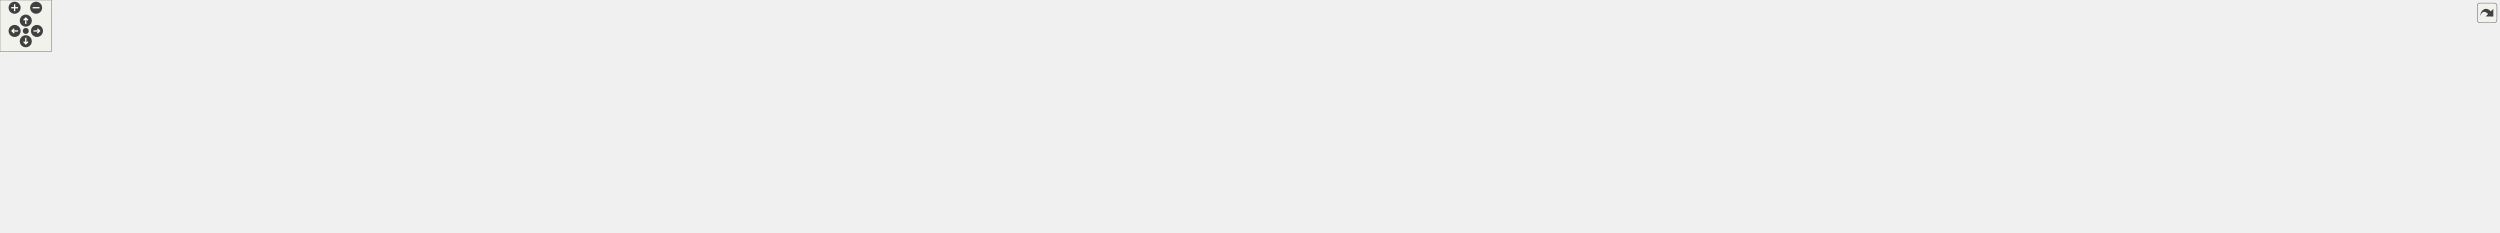
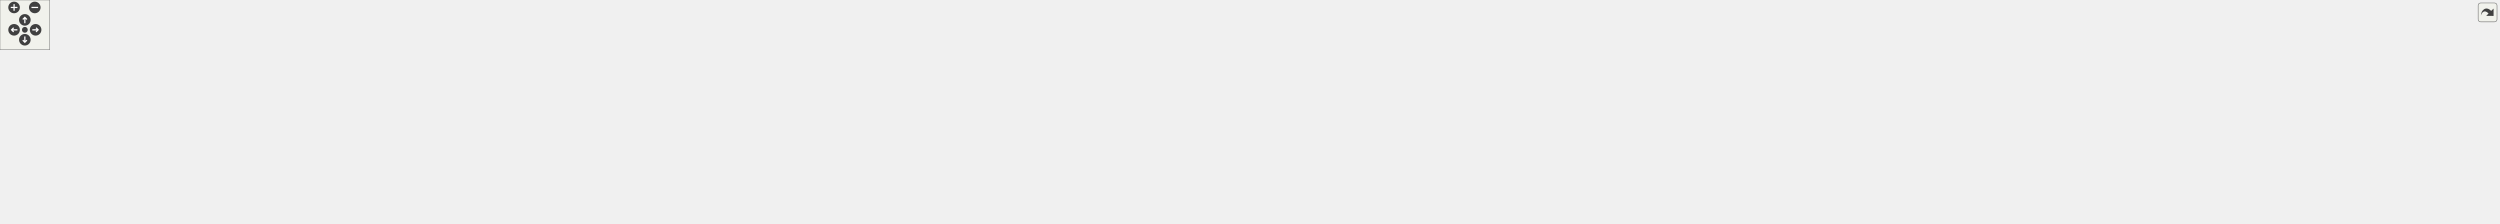
<svg xmlns="http://www.w3.org/2000/svg" xmlns:xlink="http://www.w3.org/1999/xlink" id="main" version="1.1" xml:space="preserve">
  <style type="text/css">
.edge:hover path { stroke: red; }
.edge:hover polygon { stroke: red; fill: red; }
</style>
  <defs>
    <circle id="rim" cx="0" cy="0" r="7" />
    <circle id="rim2" cx="0" cy="0" r="3.5" />
    <g id="zoomPlus">
      <use xlink:href="#rim" fill="#404040">
        <set attributeName="fill" to="#808080" begin="zoomplus.mouseover" end="zoomplus.mouseout" />
      </use>
      <path d="M-4,0h8M0,-4v8" fill="none" stroke="white" stroke-width="1.5" pointer-events="none" />
    </g>
    <g id="zoomMin">
      <use xlink:href="#rim" fill="#404040">
        <set attributeName="fill" to="#808080" begin="zoomminus.mouseover" end="zoomminus.mouseout" />
      </use>
      <path d="M-4,0h8" fill="none" stroke="white" stroke-width="1.5" pointer-events="none" />
    </g>
    <g id="dirArrow">
      <path fill="none" stroke="white" stroke-width="1.5" d="M0,-3.0v7 M-2.5,-0.5L0,-3.0L2.5,-0.5" />
    </g>
    <g id="resetDef">
      <use xlink:href="#rim2" fill="#404040">
        <set attributeName="fill" to="#808080" begin="reset.mouseover" end="reset.mouseout" />
      </use>
    </g>
  </defs>
  <svg id="graph" class="graph">
    <g id="viewport">
      <g id="node1" class="node">
        <g id="a_node1">
          <a xlink:title=" ">
-             <polygon fill="#bfbfbf" stroke="black" points="1943.5,-190.5 1943.5,-209.5 2060.5,-209.5 2060.5,-190.5 1943.5,-190.5" />
-             <text text-anchor="middle" x="2002" y="-197.5" font-family="Helvetica,sans-Serif" font-size="10.00">include/symbols.hpp</text>
+             <polygon fill="#bfbfbf" stroke="black" points="2053.5,-190.5 2053.5,-209.5 2170.5,-209.5 2170.5,-190.5 2053.5,-190.5" />
+             <text text-anchor="middle" x="2112" y="-197.5" font-family="Helvetica,sans-Serif" font-size="10.00">include/symbols.hpp</text>
          </a>
        </g>
      </g>
      <g id="node2" class="node">
        <g id="a_node2">
          <a xlink:href="output_8hpp.html" target="_top" xlink:title="This file contains functions for displaying error, warning, and info messages.">
            <polygon fill="none" stroke="black" points="283.5,-129 283.5,-148 390.5,-148 390.5,-129 283.5,-129" />
            <text text-anchor="middle" x="337" y="-136" font-family="Helvetica,sans-Serif" font-size="10.00">include/output.hpp</text>
          </a>
        </g>
      </g>
      <g id="edge1" class="edge">
-         <path fill="none" stroke="midnightblue" d="M1932.96,-196.53C1657.01,-186.67 636.36,-150.2 390.52,-141.41" />
-         <polygon fill="midnightblue" stroke="midnightblue" points="1933.11,-200.04 1943.23,-196.9 1933.36,-193.04 1933.11,-200.04" />
-       </g>
-       <g id="node14" class="node">
-         <g id="a_node14">
-           <a xlink:href="powerReport_8cpp.html" target="_top" xlink:title=" ">
-             <polygon fill="none" stroke="black" points="1495.5,-6 1495.5,-25 1644.5,-25 1644.5,-6 1495.5,-6" />
-             <text text-anchor="middle" x="1570" y="-13" font-family="Helvetica,sans-Serif" font-size="10.00">src/power/powerReport.cpp</text>
-           </a>
-         </g>
-       </g>
-       <g id="edge26" class="edge">
-         <path fill="none" stroke="midnightblue" d="M1932.96,-199.78C1834.47,-199.46 1660.29,-193.15 1613,-154 1572.73,-120.67 1569.55,-50.11 1569.74,-25.33" />
-         <polygon fill="midnightblue" stroke="midnightblue" points="1933.12,-203.28 1943.13,-199.79 1933.13,-196.28 1933.12,-203.28" />
+         <path fill="none" stroke="midnightblue" d="M2043.14,-196.69C1754.83,-187.03 647.78,-149.92 390.59,-141.3" />
+         <polygon fill="midnightblue" stroke="midnightblue" points="2043.34,-200.2 2053.45,-197.04 2043.57,-193.2 2043.34,-200.2" />
      </g>
      <g id="node15" class="node">
        <g id="a_node15">
+           <a xlink:href="powerReport_8cpp.html" target="_top" xlink:title=" ">
+             <polygon fill="none" stroke="black" points="1605.5,-6 1605.5,-25 1754.5,-25 1754.5,-6 1605.5,-6" />
+             <text text-anchor="middle" x="1680" y="-13" font-family="Helvetica,sans-Serif" font-size="10.00">src/power/powerReport.cpp</text>
+           </a>
+         </g>
+       </g>
+       <g id="edge27" class="edge">
+         <path fill="none" stroke="midnightblue" d="M2042.96,-199.78C1944.47,-199.46 1770.29,-193.15 1723,-154 1682.73,-120.67 1679.55,-50.11 1679.74,-25.33" />
+         <polygon fill="midnightblue" stroke="midnightblue" points="2043.12,-203.28 2053.13,-199.79 2043.13,-196.28 2043.12,-203.28" />
+       </g>
+       <g id="node16" class="node">
+         <g id="a_node16">
          <a xlink:href="subtract_8cpp.html" target="_top" xlink:title=" ">
-             <polygon fill="none" stroke="black" points="1662.5,-6 1662.5,-25 1799.5,-25 1799.5,-6 1662.5,-6" />
-             <text text-anchor="middle" x="1731" y="-13" font-family="Helvetica,sans-Serif" font-size="10.00">src/subtract/subtract.cpp</text>
-           </a>
-         </g>
-       </g>
-       <g id="edge27" class="edge">
-         <path fill="none" stroke="midnightblue" d="M1933.12,-195.6C1830.4,-189.82 1646.93,-176.47 1627,-154 1586.18,-107.99 1677.91,-47.24 1715.69,-25.07" />
-         <polygon fill="midnightblue" stroke="midnightblue" points="1933.23,-199.11 1943.41,-196.17 1933.62,-192.13 1933.23,-199.11" />
-       </g>
-       <g id="node18" class="node">
-         <g id="a_node18">
-           <a xlink:href="absReport_8cpp.html" target="_top" xlink:title=" ">
-             <polygon fill="none" stroke="black" points="1636,-129 1636,-148 1760,-148 1760,-129 1636,-129" />
-             <text text-anchor="middle" x="1698" y="-136" font-family="Helvetica,sans-Serif" font-size="10.00">src/abs/absReport.cpp</text>
-           </a>
-         </g>
-       </g>
-       <g id="edge20" class="edge">
-         <path fill="none" stroke="midnightblue" d="M1946.85,-188.52C1899.62,-179.5 1829.8,-166.08 1769,-154 1759.38,-152.09 1749.02,-149.99 1739.28,-148.01" />
-         <polygon fill="midnightblue" stroke="midnightblue" points="1946.39,-192 1956.87,-190.43 1947.7,-185.12 1946.39,-192" />
+             <polygon fill="none" stroke="black" points="1772.5,-6 1772.5,-25 1909.5,-25 1909.5,-6 1772.5,-6" />
+             <text text-anchor="middle" x="1841" y="-13" font-family="Helvetica,sans-Serif" font-size="10.00">src/subtract/subtract.cpp</text>
+           </a>
+         </g>
+       </g>
+       <g id="edge28" class="edge">
+         <path fill="none" stroke="midnightblue" d="M2043.12,-195.6C1940.4,-189.82 1756.93,-176.47 1737,-154 1696.18,-107.99 1787.91,-47.24 1825.69,-25.07" />
+         <polygon fill="midnightblue" stroke="midnightblue" points="2043.23,-199.11 2053.41,-196.17 2043.62,-192.13 2043.23,-199.11" />
      </g>
      <g id="node19" class="node">
        <g id="a_node19">
-           <a xlink:href="addReport_8cpp.html" target="_top" xlink:title=" ">
-             <polygon fill="none" stroke="black" points="1778.5,-129 1778.5,-148 1903.5,-148 1903.5,-129 1778.5,-129" />
-             <text text-anchor="middle" x="1841" y="-136" font-family="Helvetica,sans-Serif" font-size="10.00">src/add/addReport.cpp</text>
+           <a xlink:href="absReport_8cpp.html" target="_top" xlink:title=" ">
+             <polygon fill="none" stroke="black" points="1746,-129 1746,-148 1870,-148 1870,-129 1746,-129" />
+             <text text-anchor="middle" x="1808" y="-136" font-family="Helvetica,sans-Serif" font-size="10.00">src/abs/absReport.cpp</text>
          </a>
        </g>
      </g>
      <g id="edge21" class="edge">
-         <path fill="none" stroke="midnightblue" d="M1969.35,-186.93C1938.06,-175.37 1891.62,-158.21 1864.02,-148.01" />
-         <polygon fill="midnightblue" stroke="midnightblue" points="1968.34,-190.29 1978.93,-190.48 1970.77,-183.73 1968.34,-190.29" />
+         <path fill="none" stroke="midnightblue" d="M2056.85,-188.52C2009.62,-179.5 1939.8,-166.08 1879,-154 1869.38,-152.09 1859.02,-149.99 1849.28,-148.01" />
+         <polygon fill="midnightblue" stroke="midnightblue" points="2056.39,-192 2066.87,-190.43 2057.7,-185.12 2056.39,-192" />
      </g>
      <g id="node20" class="node">
        <g id="a_node20">
-           <a xlink:href="baseConvertReport_8cpp.html" target="_top" xlink:title=" ">
-             <polygon fill="none" stroke="black" points="1922,-123.5 1922,-153.5 2082,-153.5 2082,-123.5 1922,-123.5" />
-             <text text-anchor="start" x="1930" y="-141.5" font-family="Helvetica,sans-Serif" font-size="10.00">src/baseConvert/baseConvert</text>
-             <text text-anchor="middle" x="2002" y="-130.5" font-family="Helvetica,sans-Serif" font-size="10.00">Report.cpp</text>
+           <a xlink:href="addReport_8cpp.html" target="_top" xlink:title=" ">
+             <polygon fill="none" stroke="black" points="1888.5,-129 1888.5,-148 2013.5,-148 2013.5,-129 1888.5,-129" />
+             <text text-anchor="middle" x="1951" y="-136" font-family="Helvetica,sans-Serif" font-size="10.00">src/add/addReport.cpp</text>
          </a>
        </g>
      </g>
      <g id="edge22" class="edge">
-         <path fill="none" stroke="midnightblue" d="M2002,-180.23C2002,-171.59 2002,-161.5 2002,-153.52" />
-         <polygon fill="midnightblue" stroke="midnightblue" points="1998.5,-180.48 2002,-190.48 2005.5,-180.48 1998.5,-180.48" />
+         <path fill="none" stroke="midnightblue" d="M2079.35,-186.93C2048.06,-175.37 2001.62,-158.21 1974.02,-148.01" />
+         <polygon fill="midnightblue" stroke="midnightblue" points="2078.34,-190.29 2088.93,-190.48 2080.77,-183.73 2078.34,-190.29" />
      </g>
      <g id="node21" class="node">
        <g id="a_node21">
-           <a xlink:href="comparisonReport_8cpp.html" target="_top" xlink:title=" ">
-             <polygon fill="none" stroke="black" points="2100.5,-123.5 2100.5,-153.5 2251.5,-153.5 2251.5,-123.5 2100.5,-123.5" />
-             <text text-anchor="start" x="2108.5" y="-141.5" font-family="Helvetica,sans-Serif" font-size="10.00">src/comparison/comparison</text>
-             <text text-anchor="middle" x="2176" y="-130.5" font-family="Helvetica,sans-Serif" font-size="10.00">Report.cpp</text>
+           <a xlink:href="baseConvertReport_8cpp.html" target="_top" xlink:title=" ">
+             <polygon fill="none" stroke="black" points="2032,-123.5 2032,-153.5 2192,-153.5 2192,-123.5 2032,-123.5" />
+             <text text-anchor="start" x="2040" y="-141.5" font-family="Helvetica,sans-Serif" font-size="10.00">src/baseConvert/baseConvert</text>
+             <text text-anchor="middle" x="2112" y="-130.5" font-family="Helvetica,sans-Serif" font-size="10.00">Report.cpp</text>
          </a>
        </g>
      </g>
      <g id="edge23" class="edge">
-         <path fill="none" stroke="midnightblue" d="M2036.42,-187.23C2064.75,-177.54 2104.99,-163.78 2134.99,-153.52" />
-         <polygon fill="midnightblue" stroke="midnightblue" points="2035.26,-183.93 2026.93,-190.48 2037.52,-190.55 2035.26,-183.93" />
+         <path fill="none" stroke="midnightblue" d="M2112,-180.23C2112,-171.59 2112,-161.5 2112,-153.52" />
+         <polygon fill="midnightblue" stroke="midnightblue" points="2108.5,-180.48 2112,-190.48 2115.5,-180.48 2108.5,-180.48" />
      </g>
      <g id="node22" class="node">
        <g id="a_node22">
-           <a xlink:href="decimalConvertReport_8cpp.html" target="_top" xlink:title=" ">
-             <polygon fill="none" stroke="black" points="2269.5,-123.5 2269.5,-153.5 2418.5,-153.5 2418.5,-123.5 2269.5,-123.5" />
-             <text text-anchor="start" x="2277.5" y="-141.5" font-family="Helvetica,sans-Serif" font-size="10.00">src/decimalConvert</text>
-             <text text-anchor="middle" x="2344" y="-130.5" font-family="Helvetica,sans-Serif" font-size="10.00">/decimalConvertReport.cpp</text>
+           <a xlink:href="comparisonReport_8cpp.html" target="_top" xlink:title=" ">
+             <polygon fill="none" stroke="black" points="2210.5,-123.5 2210.5,-153.5 2361.5,-153.5 2361.5,-123.5 2210.5,-123.5" />
+             <text text-anchor="start" x="2218.5" y="-141.5" font-family="Helvetica,sans-Serif" font-size="10.00">src/comparison/comparison</text>
+             <text text-anchor="middle" x="2286" y="-130.5" font-family="Helvetica,sans-Serif" font-size="10.00">Report.cpp</text>
          </a>
        </g>
      </g>
      <g id="edge24" class="edge">
-         <path fill="none" stroke="midnightblue" d="M2061.31,-188.71C2113.81,-179.6 2192.5,-165.93 2261,-154 2263.74,-153.52 2266.53,-153.04 2269.34,-152.55" />
-         <polygon fill="midnightblue" stroke="midnightblue" points="2060.43,-185.31 2051.17,-190.47 2061.62,-192.21 2060.43,-185.31" />
+         <path fill="none" stroke="midnightblue" d="M2146.42,-187.23C2174.75,-177.54 2214.99,-163.78 2244.99,-153.52" />
+         <polygon fill="midnightblue" stroke="midnightblue" points="2145.26,-183.93 2136.93,-190.48 2147.52,-190.55 2145.26,-183.93" />
      </g>
      <g id="node23" class="node">
        <g id="a_node23">
-           <a xlink:href="multiplyReport_8cpp.html" target="_top" xlink:title=" ">
-             <polygon fill="none" stroke="black" points="2437,-129 2437,-148 2607,-148 2607,-129 2437,-129" />
-             <text text-anchor="middle" x="2522" y="-136" font-family="Helvetica,sans-Serif" font-size="10.00">src/multiply/multiplyReport.cpp</text>
+           <a xlink:href="decimalConvertReport_8cpp.html" target="_top" xlink:title=" ">
+             <polygon fill="none" stroke="black" points="2379.5,-123.5 2379.5,-153.5 2528.5,-153.5 2528.5,-123.5 2379.5,-123.5" />
+             <text text-anchor="start" x="2387.5" y="-141.5" font-family="Helvetica,sans-Serif" font-size="10.00">src/decimalConvert</text>
+             <text text-anchor="middle" x="2454" y="-130.5" font-family="Helvetica,sans-Serif" font-size="10.00">/decimalConvertReport.cpp</text>
          </a>
        </g>
      </g>
      <g id="edge25" class="edge">
-         <path fill="none" stroke="midnightblue" d="M2070.64,-192.77C2154.93,-184.88 2302.21,-170.34 2428,-154 2441.43,-152.26 2455.9,-150.14 2469.36,-148.07" />
-         <polygon fill="midnightblue" stroke="midnightblue" points="2070.31,-189.28 2060.68,-193.7 2070.96,-196.25 2070.31,-189.28" />
+         <path fill="none" stroke="midnightblue" d="M2171.31,-188.71C2223.81,-179.6 2302.5,-165.93 2371,-154 2373.74,-153.52 2376.53,-153.04 2379.34,-152.55" />
+         <polygon fill="midnightblue" stroke="midnightblue" points="2170.43,-185.31 2161.17,-190.47 2171.62,-192.21 2170.43,-185.31" />
      </g>
      <g id="node24" class="node">
        <g id="a_node24">
-           <a xlink:href="subtractReport_8cpp.html" target="_top" xlink:title=" ">
-             <polygon fill="none" stroke="black" points="2625.5,-129 2625.5,-148 2794.5,-148 2794.5,-129 2625.5,-129" />
-             <text text-anchor="middle" x="2710" y="-136" font-family="Helvetica,sans-Serif" font-size="10.00">src/subtract/subtractReport.cpp</text>
-           </a>
-         </g>
-       </g>
-       <g id="edge28" class="edge">
-         <path fill="none" stroke="midnightblue" d="M2070.86,-195.75C2184.6,-189.98 2418.78,-176.4 2616,-154 2630.11,-152.4 2645.35,-150.23 2659.36,-148.07" />
-         <polygon fill="midnightblue" stroke="midnightblue" points="2070.37,-192.27 2060.56,-196.27 2070.72,-199.26 2070.37,-192.27" />
+           <a xlink:href="multiplyReport_8cpp.html" target="_top" xlink:title=" ">
+             <polygon fill="none" stroke="black" points="2547,-129 2547,-148 2717,-148 2717,-129 2547,-129" />
+             <text text-anchor="middle" x="2632" y="-136" font-family="Helvetica,sans-Serif" font-size="10.00">src/multiply/multiplyReport.cpp</text>
+           </a>
+         </g>
+       </g>
+       <g id="edge26" class="edge">
+         <path fill="none" stroke="midnightblue" d="M2180.64,-192.77C2264.93,-184.88 2412.21,-170.34 2538,-154 2551.43,-152.26 2565.9,-150.14 2579.36,-148.07" />
+         <polygon fill="midnightblue" stroke="midnightblue" points="2180.31,-189.28 2170.68,-193.7 2180.96,-196.25 2180.31,-189.28" />
      </g>
      <g id="node25" class="node">
        <g id="a_node25">
+           <a xlink:href="subtractReport_8cpp.html" target="_top" xlink:title=" ">
+             <polygon fill="none" stroke="black" points="2735.5,-129 2735.5,-148 2904.5,-148 2904.5,-129 2735.5,-129" />
+             <text text-anchor="middle" x="2820" y="-136" font-family="Helvetica,sans-Serif" font-size="10.00">src/subtract/subtractReport.cpp</text>
+           </a>
+         </g>
+       </g>
+       <g id="edge29" class="edge">
+         <path fill="none" stroke="midnightblue" d="M2180.86,-195.75C2294.6,-189.98 2528.78,-176.4 2726,-154 2740.11,-152.4 2755.35,-150.23 2769.36,-148.07" />
+         <polygon fill="midnightblue" stroke="midnightblue" points="2180.37,-192.27 2170.56,-196.27 2180.72,-199.26 2180.37,-192.27" />
+       </g>
+       <g id="node26" class="node">
+         <g id="a_node26">
          <a xlink:href="symbols_8cpp.html" target="_top" xlink:title=" ">
-             <polygon fill="none" stroke="black" points="2812.5,-129 2812.5,-148 2907.5,-148 2907.5,-129 2812.5,-129" />
-             <text text-anchor="middle" x="2860" y="-136" font-family="Helvetica,sans-Serif" font-size="10.00">src/symbols.cpp</text>
-           </a>
-         </g>
-       </g>
-       <g id="edge29" class="edge">
-         <path fill="none" stroke="midnightblue" d="M2070.89,-199.69C2210.23,-200.08 2535.15,-195.93 2804,-154 2813.03,-152.59 2822.72,-150.35 2831.45,-148.05" />
-         <polygon fill="midnightblue" stroke="midnightblue" points="2070.79,-196.19 2060.78,-199.65 2070.77,-203.19 2070.79,-196.19" />
+             <polygon fill="none" stroke="black" points="2922.5,-129 2922.5,-148 3017.5,-148 3017.5,-129 2922.5,-129" />
+             <text text-anchor="middle" x="2970" y="-136" font-family="Helvetica,sans-Serif" font-size="10.00">src/symbols.cpp</text>
+           </a>
+         </g>
+       </g>
+       <g id="edge30" class="edge">
+         <path fill="none" stroke="midnightblue" d="M2180.89,-199.69C2320.23,-200.08 2645.15,-195.93 2914,-154 2923.03,-152.59 2932.72,-150.35 2941.45,-148.05" />
+         <polygon fill="midnightblue" stroke="midnightblue" points="2180.79,-196.19 2170.78,-199.65 2180.77,-203.19 2180.79,-196.19" />
      </g>
      <g id="node3" class="node">
        <g id="a_node3">
          <a xlink:href="basicArithm_8hpp.html" target="_top" xlink:title="This file contains functions for basic arithmetic operations on strings.">
-             <polygon fill="none" stroke="black" points="794.5,-67.5 794.5,-86.5 941.5,-86.5 941.5,-67.5 794.5,-67.5" />
-             <text text-anchor="middle" x="868" y="-74.5" font-family="Helvetica,sans-Serif" font-size="10.00">include/fn/basicArithm.hpp</text>
+             <polygon fill="none" stroke="black" points="825.5,-67.5 825.5,-86.5 972.5,-86.5 972.5,-67.5 825.5,-67.5" />
+             <text text-anchor="middle" x="899" y="-74.5" font-family="Helvetica,sans-Serif" font-size="10.00">include/fn/basicArithm.hpp</text>
          </a>
        </g>
      </g>
      <g id="edge2" class="edge">
-         <path fill="none" stroke="midnightblue" d="M400.99,-130.33C499.94,-119.24 689.55,-98 794.16,-86.27" />
-         <polygon fill="midnightblue" stroke="midnightblue" points="400.39,-126.88 390.84,-131.47 401.16,-133.83 400.39,-126.88" />
+         <path fill="none" stroke="midnightblue" d="M400.77,-130.75C505.74,-119.64 714.34,-97.55 825.41,-85.79" />
+         <polygon fill="midnightblue" stroke="midnightblue" points="400.21,-127.29 390.63,-131.82 400.95,-134.25 400.21,-127.29" />
      </g>
      <g id="node4" class="node">
        <g id="a_node4">
          <a xlink:href="abs_8cpp.html" target="_top" xlink:title=" ">
            <polygon fill="none" stroke="black" points="0,-6 0,-25 92,-25 92,-6 0,-6" />
            <text text-anchor="middle" x="46" y="-13" font-family="Helvetica,sans-Serif" font-size="10.00">src/abs/abs.cpp</text>
          </a>
        </g>
      </g>
-       <g id="edge15" class="edge">
+       <g id="edge16" class="edge">
        <path fill="none" stroke="midnightblue" d="M327.57,-119.88C317.86,-103.52 301.18,-79.83 280,-67 210.59,-24.95 180.05,-49.35 101,-31 93.21,-29.19 84.84,-27.08 77.04,-25.03" />
        <polygon fill="midnightblue" stroke="midnightblue" points="324.72,-121.96 332.69,-128.95 330.82,-118.52 324.72,-121.96" />
      </g>
      <g id="node6" class="node">
        <g id="a_node6">
          <a xlink:href="baseConvert_8cpp.html" target="_top" xlink:title=" ">
            <polygon fill="none" stroke="black" points="110,-6 110,-25 290,-25 290,-6 110,-6" />
            <text text-anchor="middle" x="200" y="-13" font-family="Helvetica,sans-Serif" font-size="10.00">src/baseConvert/baseConvert.cpp</text>
          </a>
        </g>
      </g>
-       <g id="edge17" class="edge">
+       <g id="edge18" class="edge">
        <path fill="none" stroke="midnightblue" d="M334.77,-118.52C332.03,-102.98 326.04,-81.3 313,-67 293.24,-45.33 262.42,-32.41 237.96,-25.07" />
        <polygon fill="midnightblue" stroke="midnightblue" points="331.32,-119.17 336.23,-128.56 338.25,-118.15 331.32,-119.17" />
      </g>
      <g id="node9" class="node">
        <g id="a_node9">
          <a xlink:href="division_8cpp.html" target="_top" xlink:title=" ">
            <polygon fill="none" stroke="black" points="308,-6 308,-25 442,-25 442,-6 308,-6" />
            <text text-anchor="middle" x="375" y="-13" font-family="Helvetica,sans-Serif" font-size="10.00">src/division/division.cpp</text>
          </a>
        </g>
      </g>
-       <g id="edge18" class="edge">
+       <g id="edge19" class="edge">
        <path fill="none" stroke="midnightblue" d="M342.75,-119.2C351.07,-92.7 366.15,-44.67 372.29,-25.12" />
        <polygon fill="midnightblue" stroke="midnightblue" points="339.39,-118.21 339.73,-128.8 346.07,-120.31 339.39,-118.21" />
      </g>
-       <g id="node16" class="node">
-         <g id="a_node16">
+       <g id="node17" class="node">
+         <g id="a_node17">
          <a xlink:href="argParse_8cpp.html" target="_top" xlink:title=" ">
            <polygon fill="none" stroke="black" points="69,-67.5 69,-86.5 165,-86.5 165,-67.5 69,-67.5" />
            <text text-anchor="middle" x="117" y="-74.5" font-family="Helvetica,sans-Serif" font-size="10.00">src/argParse.cpp</text>
          </a>
        </g>
      </g>
-       <g id="edge16" class="edge">
+       <g id="edge17" class="edge">
        <path fill="none" stroke="midnightblue" d="M295.67,-126.32C252.94,-114.76 187.15,-96.97 148.46,-86.51" />
        <polygon fill="midnightblue" stroke="midnightblue" points="294.91,-129.74 305.48,-128.98 296.74,-122.99 294.91,-129.74" />
      </g>
-       <g id="node17" class="node">
-         <g id="a_node17">
+       <g id="node18" class="node">
+         <g id="a_node18">
          <a xlink:href="testing_8cpp.html" target="_top" xlink:title=" ">
            <polygon fill="none" stroke="black" points="183,-67.5 183,-86.5 271,-86.5 271,-67.5 183,-67.5" />
            <text text-anchor="middle" x="227" y="-74.5" font-family="Helvetica,sans-Serif" font-size="10.00">src/testing.cpp</text>
          </a>
        </g>
      </g>
-       <g id="edge19" class="edge">
+       <g id="edge20" class="edge">
        <path fill="none" stroke="midnightblue" d="M312.43,-124.21C291.13,-112.69 260.93,-96.36 242.73,-86.51" />
        <polygon fill="midnightblue" stroke="midnightblue" points="310.78,-127.3 321.24,-128.98 314.11,-121.14 310.78,-127.3" />
      </g>
      <g id="edge3" class="edge">
-         <path fill="none" stroke="midnightblue" d="M783.88,-76.52C642.1,-76.17 346.93,-70.23 101,-31 92.13,-29.58 82.61,-27.34 74.03,-25.04" />
-         <polygon fill="midnightblue" stroke="midnightblue" points="784.23,-80.02 794.24,-76.53 784.24,-73.02 784.23,-80.02" />
+         <path fill="none" stroke="midnightblue" d="M815.08,-76.8C669.01,-76.96 358.98,-71.85 101,-31 92.12,-29.59 82.61,-27.36 74.03,-25.05" />
+         <polygon fill="midnightblue" stroke="midnightblue" points="815.32,-80.3 825.31,-76.78 815.3,-73.3 815.32,-80.3" />
      </g>
      <g id="node5" class="node">
        <g id="a_node5">
          <a xlink:href="add_8cpp.html" target="_top" xlink:title=" ">
-             <polygon fill="none" stroke="black" points="1384.5,-6 1384.5,-25 1477.5,-25 1477.5,-6 1384.5,-6" />
-             <text text-anchor="middle" x="1431" y="-13" font-family="Helvetica,sans-Serif" font-size="10.00">src/add/add.cpp</text>
+             <polygon fill="none" stroke="black" points="460.5,-6 460.5,-25 553.5,-25 553.5,-6 460.5,-6" />
+             <text text-anchor="middle" x="507" y="-13" font-family="Helvetica,sans-Serif" font-size="10.00">src/add/add.cpp</text>
          </a>
        </g>
      </g>
      <g id="edge4" class="edge">
-         <path fill="none" stroke="midnightblue" d="M951.67,-72.8C1052.64,-67.97 1227.25,-56.51 1375,-31 1383.81,-29.48 1393.26,-27.26 1401.84,-25.02" />
-         <polygon fill="midnightblue" stroke="midnightblue" points="951.36,-69.31 941.54,-73.28 951.69,-76.3 951.36,-69.31" />
+         <path fill="none" stroke="midnightblue" d="M814.97,-67.73C746.5,-60.29 647.51,-47.91 562,-31 553.67,-29.35 544.73,-27.18 536.53,-25.01" />
+         <polygon fill="midnightblue" stroke="midnightblue" points="814.95,-71.25 825.27,-68.84 815.7,-64.29 814.95,-71.25" />
      </g>
      <g id="edge5" class="edge">
-         <path fill="none" stroke="midnightblue" d="M784.05,-71.11C672.9,-64.24 470.88,-50.36 299,-31 284.24,-29.34 268.3,-27.17 253.61,-25.02" />
-         <polygon fill="midnightblue" stroke="midnightblue" points="784,-74.62 794.19,-71.74 784.43,-67.63 784,-74.62" />
+         <path fill="none" stroke="midnightblue" d="M815.18,-71.59C699.03,-65.04 482.68,-51.31 299,-31 284.15,-29.36 268.11,-27.18 253.35,-25.02" />
+         <polygon fill="midnightblue" stroke="midnightblue" points="815.24,-75.09 825.42,-72.16 815.63,-68.1 815.24,-75.09" />
      </g>
      <g id="node7" class="node">
        <g id="a_node7">
          <a xlink:href="comparison_8cpp.html" target="_top" xlink:title=" ">
-             <polygon fill="none" stroke="black" points="460.5,-6 460.5,-25 631.5,-25 631.5,-6 460.5,-6" />
-             <text text-anchor="middle" x="546" y="-13" font-family="Helvetica,sans-Serif" font-size="10.00">src/comparison/comparison.cpp</text>
+             <polygon fill="none" stroke="black" points="571.5,-6 571.5,-25 742.5,-25 742.5,-6 571.5,-6" />
+             <text text-anchor="middle" x="657" y="-13" font-family="Helvetica,sans-Serif" font-size="10.00">src/comparison/comparison.cpp</text>
          </a>
        </g>
      </g>
      <g id="edge6" class="edge">
-         <path fill="none" stroke="midnightblue" d="M811.81,-65.62C749.45,-54.09 649.99,-35.72 592.05,-25.01" />
-         <polygon fill="midnightblue" stroke="midnightblue" points="811.4,-69.1 821.87,-67.48 812.67,-62.22 811.4,-69.1" />
+         <path fill="none" stroke="midnightblue" d="M854.43,-65.04C807.45,-53.49 734.44,-35.54 691.61,-25.01" />
+         <polygon fill="midnightblue" stroke="midnightblue" points="853.78,-68.49 864.33,-67.48 855.45,-61.69 853.78,-68.49" />
      </g>
      <g id="node8" class="node">
        <g id="a_node8">
          <a xlink:href="decimalConvert_8cpp.html" target="_top" xlink:title=" ">
-             <polygon fill="none" stroke="black" points="649.5,-0.5 649.5,-30.5 766.5,-30.5 766.5,-0.5 649.5,-0.5" />
-             <text text-anchor="start" x="657.5" y="-18.5" font-family="Helvetica,sans-Serif" font-size="10.00">src/decimalConvert</text>
-             <text text-anchor="middle" x="708" y="-7.5" font-family="Helvetica,sans-Serif" font-size="10.00">/decimalConvert.cpp</text>
+             <polygon fill="none" stroke="black" points="760.5,-0.5 760.5,-30.5 877.5,-30.5 877.5,-0.5 760.5,-0.5" />
+             <text text-anchor="start" x="768.5" y="-18.5" font-family="Helvetica,sans-Serif" font-size="10.00">src/decimalConvert</text>
+             <text text-anchor="middle" x="819" y="-7.5" font-family="Helvetica,sans-Serif" font-size="10.00">/decimalConvert.cpp</text>
          </a>
        </g>
      </g>
      <g id="edge7" class="edge">
-         <path fill="none" stroke="midnightblue" d="M835.67,-63.98C809.65,-54.3 773.05,-40.69 745.71,-30.52" />
-         <polygon fill="midnightblue" stroke="midnightblue" points="834.48,-67.27 845.08,-67.48 836.92,-60.71 834.48,-67.27" />
+         <path fill="none" stroke="midnightblue" d="M879.46,-61.47C866.79,-52.05 850.38,-39.84 837.85,-30.52" />
+         <polygon fill="midnightblue" stroke="midnightblue" points="877.43,-64.32 887.54,-67.48 881.6,-58.7 877.43,-64.32" />
      </g>
      <g id="edge8" class="edge">
-         <path fill="none" stroke="midnightblue" d="M784.29,-68.98C699.91,-61.42 566.06,-48.16 451,-31 439.71,-29.32 427.54,-27.15 416.31,-25.01" />
-         <polygon fill="midnightblue" stroke="midnightblue" points="784.06,-72.47 794.33,-69.87 784.68,-65.5 784.06,-72.47" />
+         <path fill="none" stroke="midnightblue" d="M815.25,-69.81C725.05,-62.63 577.44,-49.38 451,-31 439.7,-29.36 427.53,-27.21 416.3,-25.07" />
+         <polygon fill="midnightblue" stroke="midnightblue" points="815.18,-73.32 825.42,-70.62 815.73,-66.34 815.18,-73.32" />
      </g>
      <g id="node10" class="node">
        <g id="a_node10">
          <a xlink:href="divisionReport_8cpp.html" target="_top" xlink:title=" ">
-             <polygon fill="none" stroke="black" points="785,-6 785,-25 951,-25 951,-6 785,-6" />
-             <text text-anchor="middle" x="868" y="-13" font-family="Helvetica,sans-Serif" font-size="10.00">src/division/divisionReport.cpp</text>
+             <polygon fill="none" stroke="black" points="896,-6 896,-25 1062,-25 1062,-6 896,-6" />
+             <text text-anchor="middle" x="979" y="-13" font-family="Helvetica,sans-Serif" font-size="10.00">src/division/divisionReport.cpp</text>
          </a>
        </g>
      </g>
      <g id="edge9" class="edge">
-         <path fill="none" stroke="midnightblue" d="M868,-57.32C868,-46.5 868,-33.4 868,-25.01" />
-         <polygon fill="midnightblue" stroke="midnightblue" points="864.5,-57.48 868,-67.48 871.5,-57.48 864.5,-57.48" />
+         <path fill="none" stroke="midnightblue" d="M918.77,-61.29C934.12,-49.88 954.86,-34.46 967.56,-25.01" />
+         <polygon fill="midnightblue" stroke="midnightblue" points="916.4,-58.7 910.46,-67.48 920.57,-64.32 916.4,-58.7" />
      </g>
      <g id="node11" class="node">
        <g id="a_node11">
-           <a xlink:href="main_8cpp.html" target="_top" xlink:title=" ">
-             <polygon fill="none" stroke="black" points="969.5,-6 969.5,-25 1076.5,-25 1076.5,-6 969.5,-6" />
-             <text text-anchor="middle" x="1023" y="-13" font-family="Helvetica,sans-Serif" font-size="10.00">src/main/main.cpp</text>
+           <a xlink:href="fraction_8cpp.html" target="_top" xlink:title=" ">
+             <polygon fill="none" stroke="black" points="1080,-6 1080,-25 1172,-25 1172,-6 1080,-6" />
+             <text text-anchor="middle" x="1126" y="-13" font-family="Helvetica,sans-Serif" font-size="10.00">src/fraction.cpp</text>
          </a>
        </g>
      </g>
      <g id="edge10" class="edge">
-         <path fill="none" stroke="midnightblue" d="M899.83,-63.78C929.95,-52.22 974.38,-35.16 1000.83,-25.01" />
-         <polygon fill="midnightblue" stroke="midnightblue" points="898.29,-60.62 890.21,-67.48 900.8,-67.16 898.29,-60.62" />
+         <path fill="none" stroke="midnightblue" d="M941.49,-64.91C976.3,-55.81 1026.85,-42.6 1071,-31 1078.35,-29.07 1086.26,-26.99 1093.72,-25.02" />
+         <polygon fill="midnightblue" stroke="midnightblue" points="940.45,-61.56 931.66,-67.48 942.22,-68.33 940.45,-61.56" />
      </g>
      <g id="node12" class="node">
        <g id="a_node12">
-           <a xlink:href="multiply_8cpp.html" target="_top" xlink:title=" ">
-             <polygon fill="none" stroke="black" points="1094.5,-6 1094.5,-25 1231.5,-25 1231.5,-6 1094.5,-6" />
-             <text text-anchor="middle" x="1163" y="-13" font-family="Helvetica,sans-Serif" font-size="10.00">src/multiply/multiply.cpp</text>
+           <a xlink:href="main_8cpp.html" target="_top" xlink:title=" ">
+             <polygon fill="none" stroke="black" points="1190.5,-6 1190.5,-25 1297.5,-25 1297.5,-6 1190.5,-6" />
+             <text text-anchor="middle" x="1244" y="-13" font-family="Helvetica,sans-Serif" font-size="10.00">src/main/main.cpp</text>
          </a>
        </g>
      </g>
      <g id="edge11" class="edge">
-         <path fill="none" stroke="midnightblue" d="M920.19,-65.47C977.36,-53.94 1067.95,-35.67 1120.81,-25.01" />
-         <polygon fill="midnightblue" stroke="midnightblue" points="919.38,-62.07 910.27,-67.48 920.76,-68.93 919.38,-62.07" />
+         <path fill="none" stroke="midnightblue" d="M970.01,-66.03C1027.18,-57.68 1109.5,-44.92 1181,-31 1190.03,-29.24 1199.74,-27.12 1208.77,-25.05" />
+         <polygon fill="midnightblue" stroke="midnightblue" points="969.39,-62.59 960,-67.49 970.4,-69.51 969.39,-62.59" />
      </g>
      <g id="node13" class="node">
        <g id="a_node13">
+           <a xlink:href="multiply_8cpp.html" target="_top" xlink:title=" ">
+             <polygon fill="none" stroke="black" points="1315.5,-6 1315.5,-25 1452.5,-25 1452.5,-6 1315.5,-6" />
+             <text text-anchor="middle" x="1384" y="-13" font-family="Helvetica,sans-Serif" font-size="10.00">src/multiply/multiply.cpp</text>
+           </a>
+         </g>
+       </g>
+       <g id="edge12" class="edge">
+         <path fill="none" stroke="midnightblue" d="M982.8,-68.55C1065.25,-60.8 1194.61,-47.49 1306,-31 1317.45,-29.31 1329.78,-27.16 1341.18,-25.05" />
+         <polygon fill="midnightblue" stroke="midnightblue" points="982.37,-65.08 972.74,-69.5 983.02,-72.05 982.37,-65.08" />
+       </g>
+       <g id="node14" class="node">
+         <g id="a_node14">
          <a xlink:href="power_8cpp.html" target="_top" xlink:title=" ">
-             <polygon fill="none" stroke="black" points="1250,-6 1250,-25 1366,-25 1366,-6 1250,-6" />
-             <text text-anchor="middle" x="1308" y="-13" font-family="Helvetica,sans-Serif" font-size="10.00">src/power/power.cpp</text>
-           </a>
-         </g>
-       </g>
-       <g id="edge12" class="edge">
-         <path fill="none" stroke="midnightblue" d="M952.09,-68C1027.69,-60.3 1141.64,-47.4 1240,-31 1250.12,-29.31 1261.02,-27.15 1271.06,-25.01" />
-         <polygon fill="midnightblue" stroke="midnightblue" points="951.28,-64.57 941.69,-69.06 951.99,-71.53 951.28,-64.57" />
+             <polygon fill="none" stroke="black" points="1471,-6 1471,-25 1587,-25 1587,-6 1471,-6" />
+             <text text-anchor="middle" x="1529" y="-13" font-family="Helvetica,sans-Serif" font-size="10.00">src/power/power.cpp</text>
+           </a>
+         </g>
      </g>
      <g id="edge13" class="edge">
-         <path fill="none" stroke="midnightblue" d="M952.1,-72.5C1071.25,-66.94 1295.87,-54.28 1486,-31 1498.78,-29.44 1512.57,-27.26 1525.22,-25.07" />
-         <polygon fill="midnightblue" stroke="midnightblue" points="951.78,-69.01 941.95,-72.97 952.1,-76 951.78,-69.01" />
+         <path fill="none" stroke="midnightblue" d="M982.59,-72.71C1092.7,-67.6 1292.17,-55.65 1461,-31 1471.51,-29.47 1482.83,-27.27 1493.16,-25.05" />
+         <polygon fill="midnightblue" stroke="midnightblue" points="982.37,-69.21 972.54,-73.17 982.69,-76.21 982.37,-69.21" />
      </g>
      <g id="edge14" class="edge">
-         <path fill="none" stroke="midnightblue" d="M951.68,-74.67C1095.52,-71.62 1398.74,-61.8 1653,-31 1665.31,-29.51 1678.6,-27.27 1690.67,-25" />
-         <polygon fill="midnightblue" stroke="midnightblue" points="951.52,-71.18 941.6,-74.88 951.67,-78.18 951.52,-71.18" />
+         <path fill="none" stroke="midnightblue" d="M983.12,-73.46C1114.38,-68.85 1375.73,-57.05 1596,-31 1608.93,-29.47 1622.9,-27.28 1635.66,-25.06" />
+         <polygon fill="midnightblue" stroke="midnightblue" points="982.62,-69.98 972.74,-73.82 982.86,-76.97 982.62,-69.98" />
+       </g>
+       <g id="edge15" class="edge">
+         <path fill="none" stroke="midnightblue" d="M983.05,-75.29C1137.86,-73.18 1478.31,-64.73 1763,-31 1775.31,-29.54 1788.61,-27.32 1800.67,-25.04" />
+         <polygon fill="midnightblue" stroke="midnightblue" points="982.62,-71.8 972.67,-75.43 982.72,-78.8 982.62,-71.8" />
      </g>
    </g>
  </svg>
  <g id="navigator" transform="translate(0 0)" fill="#404254">
    <rect fill="#f2f5e9" fill-opacity="0.5" stroke="#606060" stroke-width=".5" x="0" y="0" width="60" height="60" />
    <use id="zoomplus" xlink:href="#zoomPlus" x="17" y="9" />
    <use id="zoomminus" xlink:href="#zoomMin" x="42" y="9" />
    <use id="reset" xlink:href="#resetDef" x="30" y="36" />
    <g id="arrowUp" xlink:href="#dirArrow" transform="translate(30 24)">
      <use xlink:href="#rim" fill="#404040">
        <set attributeName="fill" to="#808080" begin="arrowUp.mouseover" end="arrowUp.mouseout" />
      </use>
      <path fill="none" stroke="white" stroke-width="1.5" d="M0,-3.0v7 M-2.5,-0.5L0,-3.0L2.5,-0.5" />
    </g>
    <g id="arrowRight" xlink:href="#dirArrow" transform="rotate(90) translate(36 -43)">
      <use xlink:href="#rim" fill="#404040">
        <set attributeName="fill" to="#808080" begin="arrowRight.mouseover" end="arrowRight.mouseout" />
      </use>
      <path fill="none" stroke="white" stroke-width="1.5" d="M0,-3.0v7 M-2.5,-0.5L0,-3.0L2.5,-0.5" />
    </g>
    <g id="arrowDown" xlink:href="#dirArrow" transform="rotate(180) translate(-30 -48)">
      <use xlink:href="#rim" fill="#404040">
        <set attributeName="fill" to="#808080" begin="arrowDown.mouseover" end="arrowDown.mouseout" />
      </use>
      <path fill="none" stroke="white" stroke-width="1.5" d="M0,-3.0v7 M-2.5,-0.5L0,-3.0L2.5,-0.5" />
    </g>
    <g id="arrowLeft" xlink:href="#dirArrow" transform="rotate(270) translate(-36 17)">
      <use xlink:href="#rim" fill="#404040">
        <set attributeName="fill" to="#808080" begin="arrowLeft.mouseover" end="arrowLeft.mouseout" />
      </use>
      <path fill="none" stroke="white" stroke-width="1.5" d="M0,-3.0v7 M-2.5,-0.5L0,-3.0L2.5,-0.5" />
    </g>
  </g>
  <svg viewBox="0 0 15 15" width="100%" height="30px" preserveAspectRatio="xMaxYMin meet">
    <g id="arrow_out" transform="scale(0.3 0.3)">
      <a xlink:href="symbols_8hpp__dep__incl_org.svg" target="_base">
        <rect id="button" ry="5" rx="5" y="6" x="6" height="38" width="38" fill="#f2f5e9" fill-opacity="0.5" stroke="#606060" stroke-width="1.0" />
        <path id="arrow" d="M 11.5,31.437 C 11.94,20.098 22.043,11.323 32.159,21.979 L 37.069,17.246 C 37.069,17.246 37.088,32 37.088,32 L 22.16,31.978 C 22.16,31.978 26.998,27.14 26.998,27.14 C 18.529,18.264 13.292,25.23 11.5,31.437 z" style="fill:#404040;" />
      </a>
    </g>
  </svg>
</svg>
